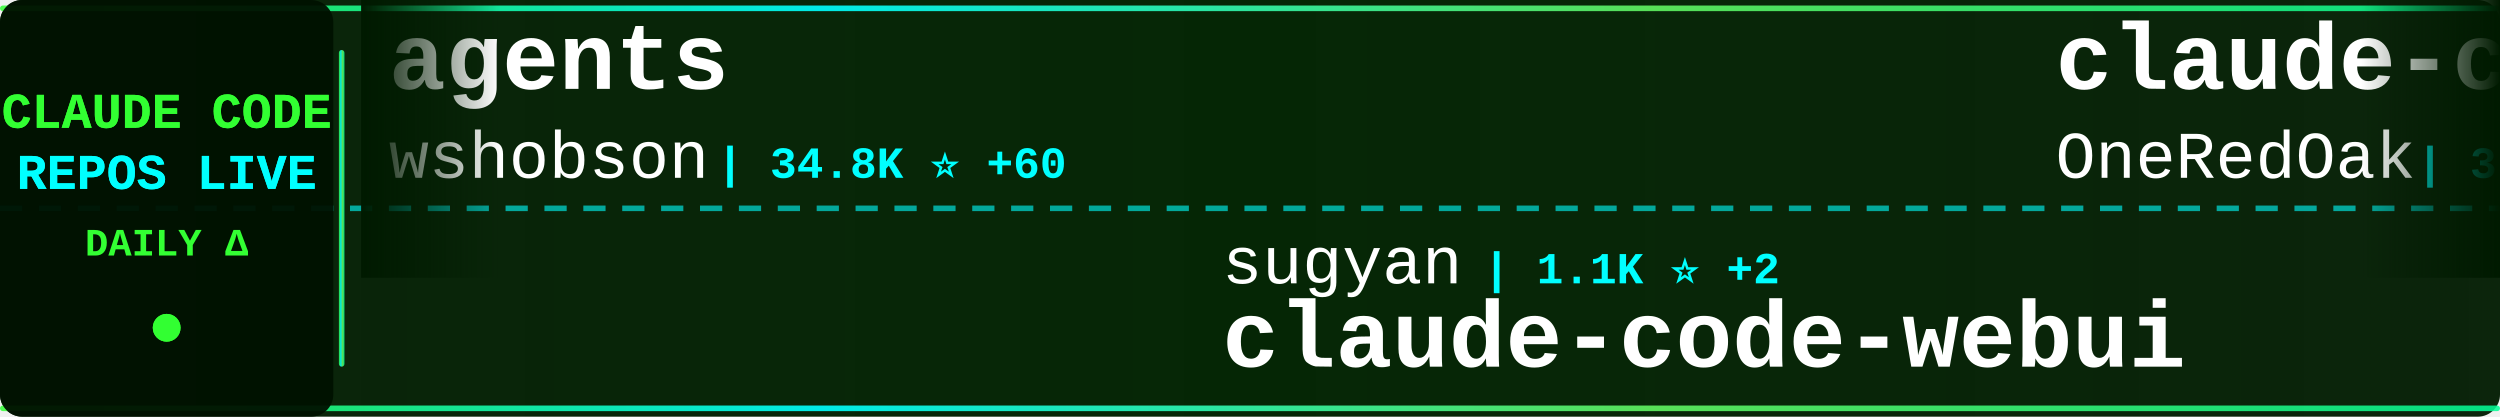
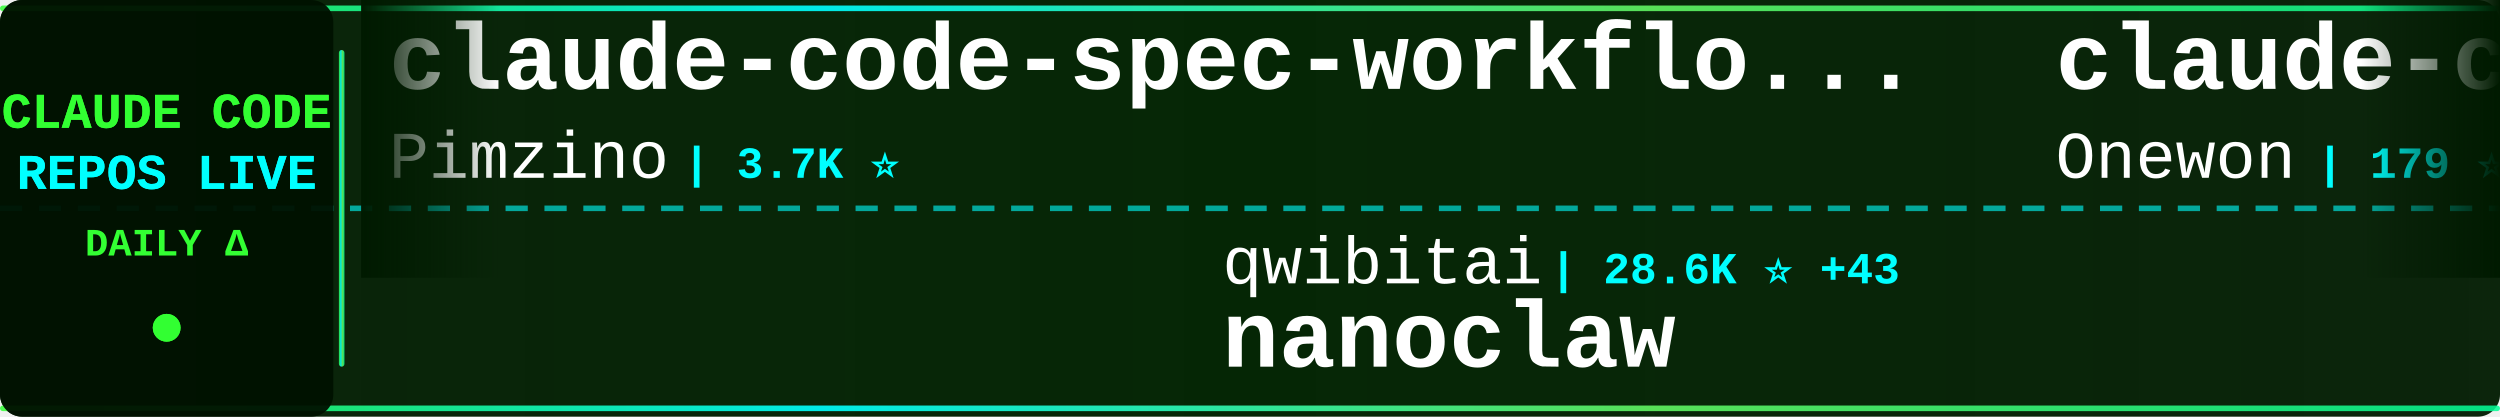
<svg xmlns="http://www.w3.org/2000/svg" width="900" height="150">
  <defs>
    <linearGradient id="tickerBg" x1="0%" y1="0%" x2="100%" y2="0%">
      <stop offset="0%" style="stop-color:#001a00;stop-opacity:0.95" />
      <stop offset="50%" style="stop-color:#002200;stop-opacity:0.98" />
      <stop offset="100%" style="stop-color:#001a00;stop-opacity:0.95" />
    </linearGradient>
    <linearGradient id="borderGrad" x1="0%" y1="0%" x2="100%" y2="0%">
      <stop offset="0%" style="stop-color:#33ff33;stop-opacity:0.85">
        <animate attributeName="stop-opacity" values="0.85;1;0.85" dur="2s" repeatCount="indefinite" />
      </stop>
      <stop offset="33%" style="stop-color:#00ffff;stop-opacity:0.9">
        <animate attributeName="stop-opacity" values="0.9;1;0.9" dur="2.2s" repeatCount="indefinite" />
      </stop>
      <stop offset="66%" style="stop-color:#66ff66;stop-opacity:0.85">
        <animate attributeName="stop-opacity" values="0.85;1;0.85" dur="1.8s" repeatCount="indefinite" />
      </stop>
      <stop offset="100%" style="stop-color:#00ff99;stop-opacity:0.85">
        <animate attributeName="stop-opacity" values="0.85;1;0.85" dur="2s" repeatCount="indefinite" />
      </stop>
    </linearGradient>
    <filter id="textGlow">
      <feGaussianBlur stdDeviation="0.1" result="coloredBlur" />
      <feMerge>
        <feMergeNode in="coloredBlur" />
        <feMergeNode in="SourceGraphic" />
      </feMerge>
    </filter>
    <filter id="metricGlow">
      <feGaussianBlur stdDeviation="0.2" result="coloredBlur" />
      <feMerge>
        <feMergeNode in="coloredBlur" />
        <feMergeNode in="SourceGraphic" />
      </feMerge>
    </filter>
    <linearGradient id="leftFade" x1="0%" y1="0%" x2="100%" y2="0%">
      <stop offset="0%" style="stop-color:#001a00;stop-opacity:1" />
      <stop offset="100%" style="stop-color:#001a00;stop-opacity:0" />
    </linearGradient>
    <linearGradient id="rightFade" x1="0%" y1="0%" x2="100%" y2="0%">
      <stop offset="0%" style="stop-color:#001a00;stop-opacity:0" />
      <stop offset="100%" style="stop-color:#001a00;stop-opacity:1" />
    </linearGradient>
  </defs>
  <rect width="900" height="150" fill="url(#tickerBg)" rx="8" />
  <rect x="0" y="2" width="900" height="2" fill="url(#borderGrad)" rx="1" />
  <rect x="0" y="146" width="900" height="2" fill="url(#borderGrad)" rx="1" />
  <line x1="0" y1="75" x2="900" y2="75" stroke="#00ffff" stroke-width="2" stroke-dasharray="8 6" opacity="0.6" />
  <rect x="0" y="0" width="120" height="150" fill="#001100" opacity="0.95" rx="8" />
  <text x="60" y="46" font-family="'Courier New', monospace" font-size="18" font-weight="bold" fill="#33ff33" text-anchor="middle" filter="url(#textGlow)">
    CLAUDE CODE
  </text>
  <text x="60" y="68" font-family="'Courier New', monospace" font-size="18" font-weight="bold" fill="#00ffff" text-anchor="middle" filter="url(#textGlow)">
    REPOS LIVE
  </text>
  <text x="60" y="92" font-family="'Courier New', monospace" font-size="14" font-weight="bold" fill="#33ff33" text-anchor="middle">
    DAILY Δ
  </text>
  <circle cx="60" cy="118" r="5" fill="#33ff33" filter="url(#metricGlow)">
    <animate attributeName="r" values="4;6;4" dur="1.5s" repeatCount="indefinite" />
    <animate attributeName="opacity" values="0.6;1;0.6" dur="1.5s" repeatCount="indefinite" />
  </circle>
  <rect x="122" y="18" width="2" height="114" fill="url(#borderGrad)" rx="1" />
  <clipPath id="tickerClip">
    <rect x="130" y="0" width="770" height="150" />
  </clipPath>
  <g clip-path="url(#tickerClip)">
    <g id="tickerItems">
      <animateTransform attributeName="transform" attributeType="XML" type="translate" from="0 0" to="-3000 0" dur="54s" repeatCount="indefinite" />
      <g transform="translate(0, 0)">
-         <text x="140" y="32" font-family="'Courier New', monospace" font-size="34" font-weight="bold" fill="#ffffff">agents</text>
-         <text x="140" y="64" font-family="'Courier New', monospace" font-size="24" font-weight="normal" fill="#ffffff" opacity="1.0">wshobson</text>
-         <text x="258" y="64" font-family="'Courier New', monospace" font-size="16" font-weight="bold" fill="#00ffff"> | 34.8K ⭐ +60</text>
+         <text x="140" y="32" font-family="'Courier New', monospace" font-size="34" font-weight="bold" fill="#ffffff">claude-code-spec-workflo...</text>
+         <text x="140" y="64" font-family="'Courier New', monospace" font-size="24" font-weight="normal" fill="#ffffff" opacity="1.0">Pimzino</text>
+         <text x="246" y="64" font-family="'Courier New', monospace" font-size="16" font-weight="bold" fill="#00ffff"> | 3.7K ⭐</text>
      </g>
      <g transform="translate(300, 0)">
-         <text x="140" y="102" font-family="'Courier New', monospace" font-size="24" font-weight="normal" fill="#ffffff" opacity="1.0">sugyan</text>
-         <text x="234" y="102" font-family="'Courier New', monospace" font-size="16" font-weight="bold" fill="#00ffff"> | 1.1K ⭐ +2</text>
-         <text x="140" y="132" font-family="'Courier New', monospace" font-size="34" font-weight="bold" fill="#ffffff">claude-code-webui</text>
+         <text x="140" y="102" font-family="'Courier New', monospace" font-size="24" font-weight="normal" fill="#ffffff" opacity="1.0">qwibitai</text>
+         <text x="258" y="102" font-family="'Courier New', monospace" font-size="16" font-weight="bold" fill="#00ffff"> | 28.6K ⭐ +43</text>
+         <text x="140" y="132" font-family="'Courier New', monospace" font-size="34" font-weight="bold" fill="#ffffff">nanoclaw</text>
      </g>
      <g transform="translate(600, 0)">
-         <text x="140" y="32" font-family="'Courier New', monospace" font-size="34" font-weight="bold" fill="#ffffff">claude-code-workflows</text>
-         <text x="140" y="64" font-family="'Courier New', monospace" font-size="24" font-weight="normal" fill="#ffffff" opacity="1.0">OneRedOak</text>
-         <text x="270" y="64" font-family="'Courier New', monospace" font-size="16" font-weight="bold" fill="#00ffff"> | 3.8K ⭐ +4</text>
-       </g>
-       <g transform="translate(900, 0)">
-         <text x="140" y="102" font-family="'Courier New', monospace" font-size="24" font-weight="normal" fill="#ffffff" opacity="1.0">feiskyer</text>
-         <text x="258" y="102" font-family="'Courier New', monospace" font-size="16" font-weight="bold" fill="#00ffff"> | 1.5K ⭐</text>
-         <text x="140" y="132" font-family="'Courier New', monospace" font-size="34" font-weight="bold" fill="#ffffff">claude-code-settings</text>
-       </g>
-       <g transform="translate(1200, 0)">
        <text x="140" y="32" font-family="'Courier New', monospace" font-size="34" font-weight="bold" fill="#ffffff">claude-code</text>
        <text x="140" y="64" font-family="'Courier New', monospace" font-size="24" font-weight="normal" fill="#ffffff" opacity="1.0">Onewon</text>
        <text x="234" y="64" font-family="'Courier New', monospace" font-size="16" font-weight="bold" fill="#00ffff"> | 179 ⭐</text>
      </g>
+       <g transform="translate(900, 0)">
+         <text x="140" y="102" font-family="'Courier New', monospace" font-size="24" font-weight="normal" fill="#ffffff" opacity="1.0">rohitg00</text>
+         <text x="258" y="102" font-family="'Courier New', monospace" font-size="16" font-weight="bold" fill="#00ffff"> | 1.5K ⭐ +9</text>
+         <text x="140" y="132" font-family="'Courier New', monospace" font-size="34" font-weight="bold" fill="#ffffff">awesome-claude-code-tool...</text>
+       </g>
+       <g transform="translate(1200, 0)">
+         <text x="140" y="32" font-family="'Courier New', monospace" font-size="34" font-weight="bold" fill="#ffffff">claude-code-guide</text>
+         <text x="140" y="64" font-family="'Courier New', monospace" font-size="24" font-weight="normal" fill="#ffffff" opacity="1.0">zebbern</text>
+         <text x="246" y="64" font-family="'Courier New', monospace" font-size="16" font-weight="bold" fill="#00ffff"> | 4.1K ⭐ +1</text>
+       </g>
      <g transform="translate(1500, 0)">
-         <text x="140" y="102" font-family="'Courier New', monospace" font-size="24" font-weight="normal" fill="#ffffff" opacity="1.0">darcyegb</text>
-         <text x="258" y="102" font-family="'Courier New', monospace" font-size="16" font-weight="bold" fill="#00ffff"> | 681 ⭐ +2</text>
-         <text x="140" y="132" font-family="'Courier New', monospace" font-size="34" font-weight="bold" fill="#ffffff">ClaudeCodeAgents</text>
+         <text x="140" y="102" font-family="'Courier New', monospace" font-size="24" font-weight="normal" fill="#ffffff" opacity="1.0">RichardAtCT</text>
+         <text x="294" y="102" font-family="'Courier New', monospace" font-size="16" font-weight="bold" fill="#00ffff"> | 2.5K ⭐ +5</text>
+         <text x="140" y="132" font-family="'Courier New', monospace" font-size="34" font-weight="bold" fill="#ffffff">claude-code-telegram</text>
      </g>
      <g transform="translate(1800, 0)">
-         <text x="140" y="32" font-family="'Courier New', monospace" font-size="34" font-weight="bold" fill="#ffffff">claude-code</text>
-         <text x="140" y="64" font-family="'Courier New', monospace" font-size="24" font-weight="normal" fill="#ffffff" opacity="1.0">xorespesp</text>
-         <text x="270" y="64" font-family="'Courier New', monospace" font-size="16" font-weight="bold" fill="#00ffff"> | 222 ⭐</text>
+         <text x="140" y="32" font-family="'Courier New', monospace" font-size="34" font-weight="bold" fill="#ffffff">claude-code-ultimate-gui...</text>
+         <text x="140" y="64" font-family="'Courier New', monospace" font-size="24" font-weight="normal" fill="#ffffff" opacity="1.0">FlorianBruniaux</text>
+         <text x="342" y="64" font-family="'Courier New', monospace" font-size="16" font-weight="bold" fill="#00ffff"> | 4.2K ⭐ +29</text>
      </g>
      <g transform="translate(2100, 0)">
-         <text x="140" y="102" font-family="'Courier New', monospace" font-size="24" font-weight="normal" fill="#ffffff" opacity="1.0">alex000kim</text>
-         <text x="282" y="102" font-family="'Courier New', monospace" font-size="16" font-weight="bold" fill="#00ffff"> | 222 ⭐</text>
+         <text x="140" y="102" font-family="'Courier New', monospace" font-size="24" font-weight="normal" fill="#ffffff" opacity="1.0">T-Lab-CUHKSZ</text>
+         <text x="306" y="102" font-family="'Courier New', monospace" font-size="16" font-weight="bold" fill="#00ffff"> | 308 ⭐ +2</text>
        <text x="140" y="132" font-family="'Courier New', monospace" font-size="34" font-weight="bold" fill="#ffffff">claude-code</text>
      </g>
      <g transform="translate(2400, 0)">
-         <text x="140" y="32" font-family="'Courier New', monospace" font-size="34" font-weight="bold" fill="#ffffff">Claude-Code-Usage-Monito...</text>
-         <text x="140" y="64" font-family="'Courier New', monospace" font-size="24" font-weight="normal" fill="#ffffff" opacity="1.0">Maciek-roboblog</text>
-         <text x="342" y="64" font-family="'Courier New', monospace" font-size="16" font-weight="bold" fill="#00ffff"> | 7.9K ⭐ +13</text>
+         <text x="140" y="32" font-family="'Courier New', monospace" font-size="34" font-weight="bold" fill="#ffffff">claude-code-webui</text>
+         <text x="140" y="64" font-family="'Courier New', monospace" font-size="24" font-weight="normal" fill="#ffffff" opacity="1.0">sugyan</text>
+         <text x="234" y="64" font-family="'Courier New', monospace" font-size="16" font-weight="bold" fill="#00ffff"> | 1.1K ⭐ +2</text>
      </g>
      <g transform="translate(2700, 0)">
-         <text x="140" y="102" font-family="'Courier New', monospace" font-size="24" font-weight="normal" fill="#ffffff" opacity="1.0">wanshuiyin</text>
-         <text x="282" y="102" font-family="'Courier New', monospace" font-size="16" font-weight="bold" fill="#00ffff"> | 8.0K ⭐ +47</text>
-         <text x="140" y="132" font-family="'Courier New', monospace" font-size="34" font-weight="bold" fill="#ffffff">Auto-claude-code-researc...</text>
+         <text x="140" y="102" font-family="'Courier New', monospace" font-size="24" font-weight="normal" fill="#ffffff" opacity="1.0">forrestchang</text>
+         <text x="306" y="102" font-family="'Courier New', monospace" font-size="16" font-weight="bold" fill="#00ffff"> | 112.3K ⭐ +2.5K</text>
+         <text x="140" y="132" font-family="'Courier New', monospace" font-size="34" font-weight="bold" fill="#ffffff">andrej-karpathy-skills</text>
      </g>
      <g transform="translate(3000, 0)">
-         <text x="140" y="32" font-family="'Courier New', monospace" font-size="34" font-weight="bold" fill="#ffffff">agents</text>
-         <text x="140" y="64" font-family="'Courier New', monospace" font-size="24" font-weight="normal" fill="#ffffff" opacity="1.0">wshobson</text>
-         <text x="258" y="64" font-family="'Courier New', monospace" font-size="16" font-weight="bold" fill="#00ffff"> | 34.8K ⭐ +60</text>
+         <text x="140" y="32" font-family="'Courier New', monospace" font-size="34" font-weight="bold" fill="#ffffff">claude-code-spec-workflo...</text>
+         <text x="140" y="64" font-family="'Courier New', monospace" font-size="24" font-weight="normal" fill="#ffffff" opacity="1.0">Pimzino</text>
+         <text x="246" y="64" font-family="'Courier New', monospace" font-size="16" font-weight="bold" fill="#00ffff"> | 3.7K ⭐</text>
      </g>
      <g transform="translate(3300, 0)">
-         <text x="140" y="102" font-family="'Courier New', monospace" font-size="24" font-weight="normal" fill="#ffffff" opacity="1.0">sugyan</text>
-         <text x="234" y="102" font-family="'Courier New', monospace" font-size="16" font-weight="bold" fill="#00ffff"> | 1.1K ⭐ +2</text>
-         <text x="140" y="132" font-family="'Courier New', monospace" font-size="34" font-weight="bold" fill="#ffffff">claude-code-webui</text>
+         <text x="140" y="102" font-family="'Courier New', monospace" font-size="24" font-weight="normal" fill="#ffffff" opacity="1.0">qwibitai</text>
+         <text x="258" y="102" font-family="'Courier New', monospace" font-size="16" font-weight="bold" fill="#00ffff"> | 28.6K ⭐ +43</text>
+         <text x="140" y="132" font-family="'Courier New', monospace" font-size="34" font-weight="bold" fill="#ffffff">nanoclaw</text>
      </g>
      <g transform="translate(3600, 0)">
-         <text x="140" y="32" font-family="'Courier New', monospace" font-size="34" font-weight="bold" fill="#ffffff">claude-code-workflows</text>
-         <text x="140" y="64" font-family="'Courier New', monospace" font-size="24" font-weight="normal" fill="#ffffff" opacity="1.0">OneRedOak</text>
-         <text x="270" y="64" font-family="'Courier New', monospace" font-size="16" font-weight="bold" fill="#00ffff"> | 3.8K ⭐ +4</text>
+         <text x="140" y="32" font-family="'Courier New', monospace" font-size="34" font-weight="bold" fill="#ffffff">claude-code</text>
+         <text x="140" y="64" font-family="'Courier New', monospace" font-size="24" font-weight="normal" fill="#ffffff" opacity="1.0">Onewon</text>
+         <text x="234" y="64" font-family="'Courier New', monospace" font-size="16" font-weight="bold" fill="#00ffff"> | 179 ⭐</text>
      </g>
      <g transform="translate(3900, 0)">
-         <text x="140" y="102" font-family="'Courier New', monospace" font-size="24" font-weight="normal" fill="#ffffff" opacity="1.0">feiskyer</text>
-         <text x="258" y="102" font-family="'Courier New', monospace" font-size="16" font-weight="bold" fill="#00ffff"> | 1.5K ⭐</text>
-         <text x="140" y="132" font-family="'Courier New', monospace" font-size="34" font-weight="bold" fill="#ffffff">claude-code-settings</text>
+         <text x="140" y="102" font-family="'Courier New', monospace" font-size="24" font-weight="normal" fill="#ffffff" opacity="1.0">rohitg00</text>
+         <text x="258" y="102" font-family="'Courier New', monospace" font-size="16" font-weight="bold" fill="#00ffff"> | 1.5K ⭐ +9</text>
+         <text x="140" y="132" font-family="'Courier New', monospace" font-size="34" font-weight="bold" fill="#ffffff">awesome-claude-code-tool...</text>
      </g>
    </g>
  </g>
  <rect x="130" y="0" width="50" height="100" fill="url(#leftFade)" />
  <rect x="850" y="0" width="50" height="100" fill="url(#rightFade)" />
</svg>
